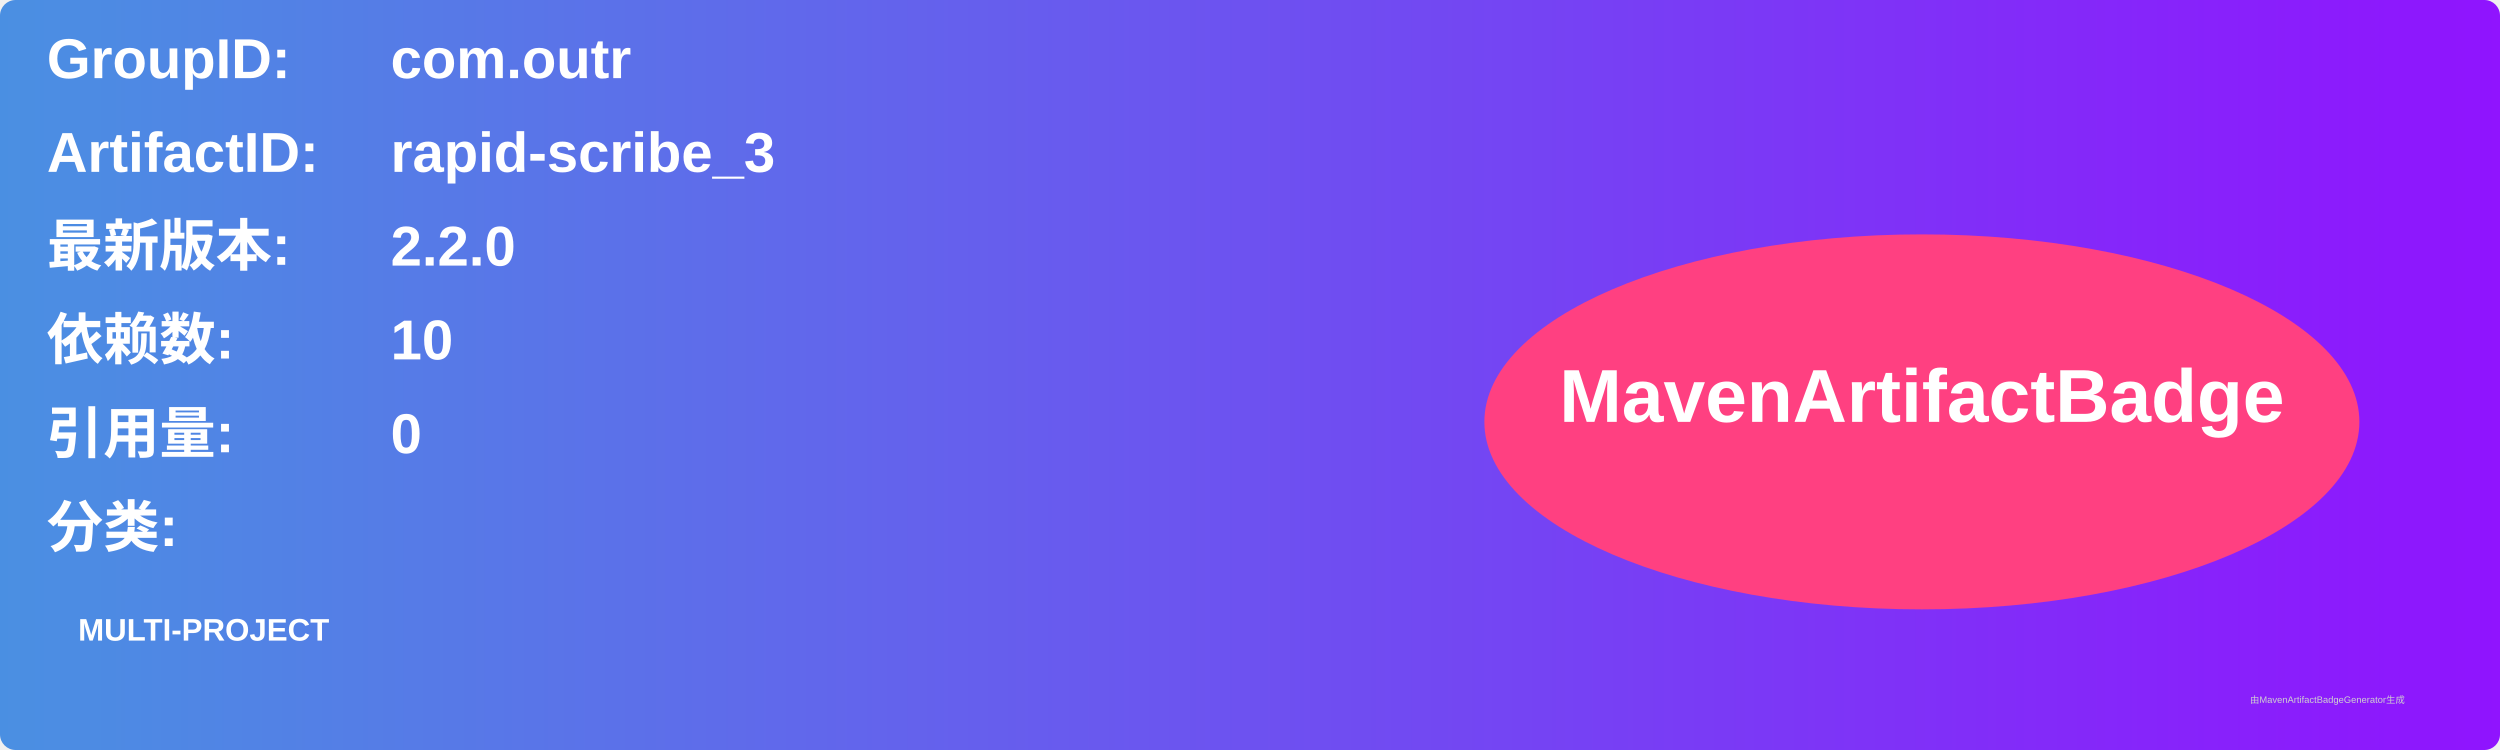
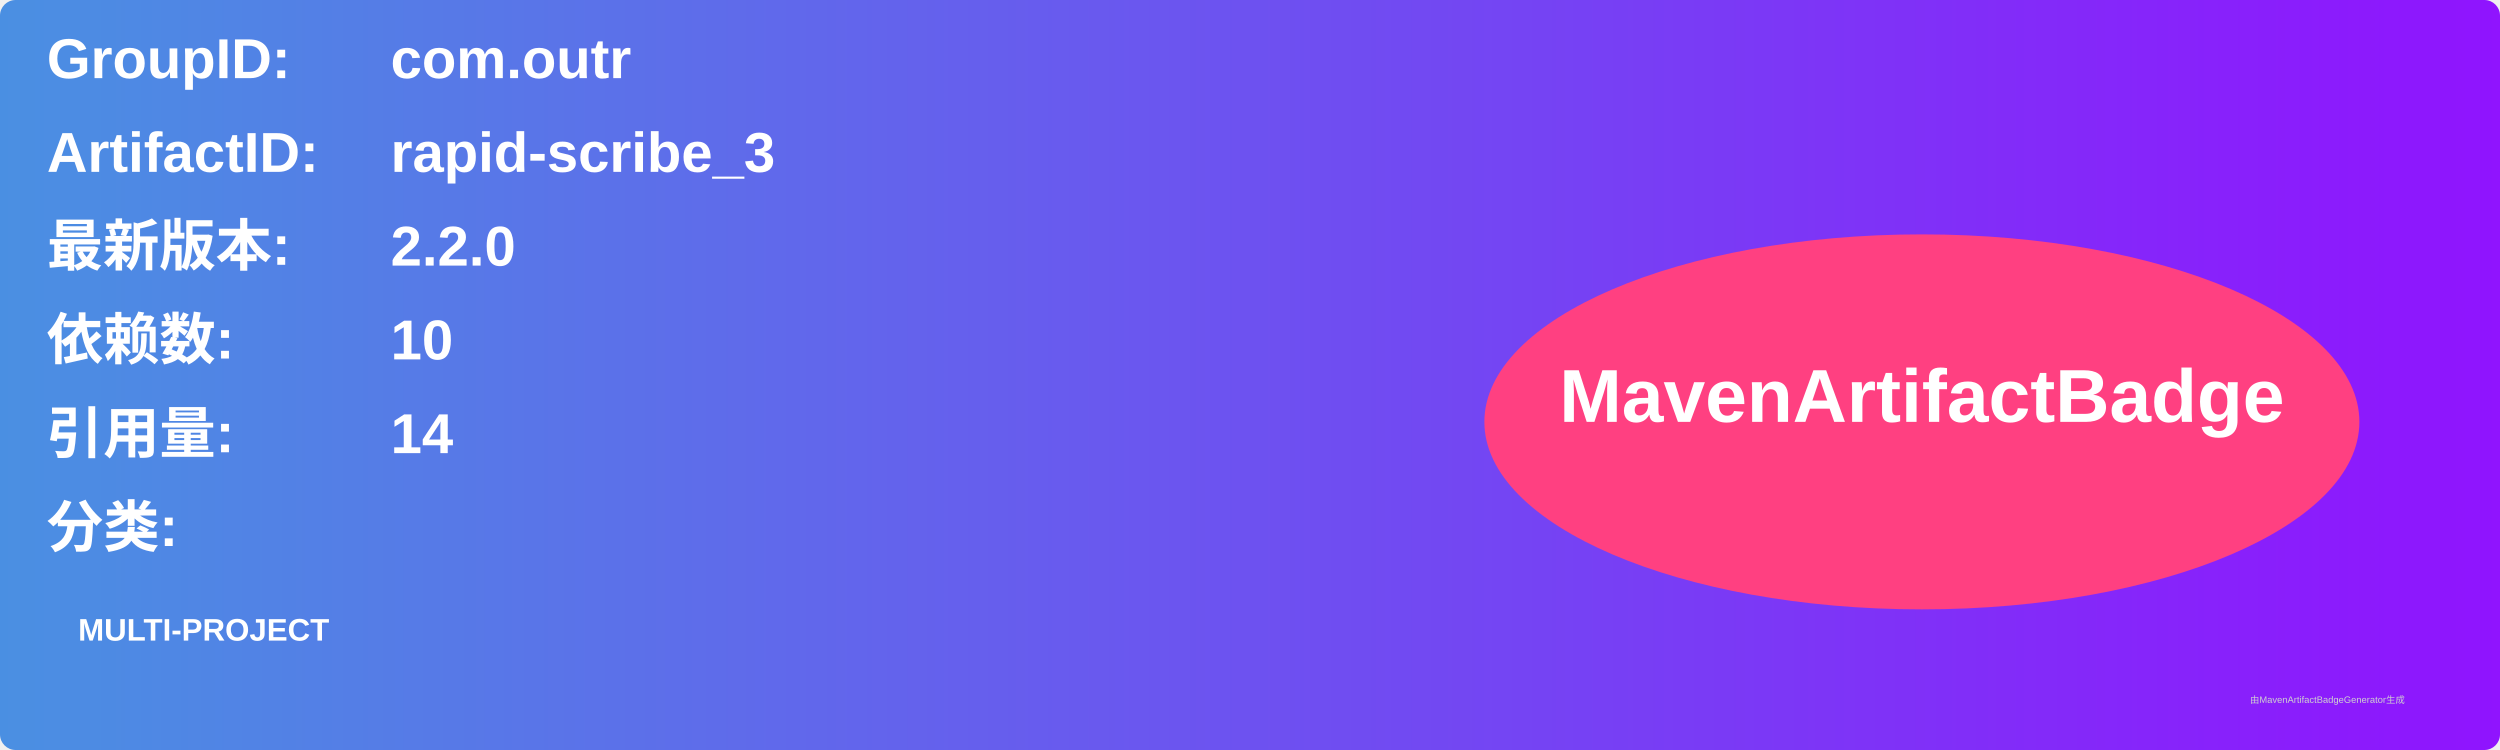
<svg xmlns="http://www.w3.org/2000/svg" width="800" height="240" viewBox="0 0 800 240">
  <linearGradient id="grad" x1="0%" y1="0%" x2="100%" y2="0%">
    <stop offset="0%" stop-color="#4a90e2" />
    <stop offset="100%" stop-color="#9013fe" />
  </linearGradient>
  <rect width="100%" height="100%" rx="5" ry="5" fill="url(#grad)" />
  <g transform="translate(15, 15)">
    <text x="0" y="10" font-family="Arial" font-size="18" fill="white" font-weight="bold" width="260">GroupID:</text>
    <text x="110" y="10" font-family="Arial" font-size="18" fill="white" font-weight="bold" width="460">com.outr</text>
    <text x="0" y="40" font-family="Arial" font-size="18" fill="white" font-weight="bold" width="260">ArtifactID:</text>
    <text x="110" y="40" font-family="Arial" font-size="18" fill="white" font-weight="bold" width="460">rapid-scribe_3</text>
    <text x="0" y="70" font-family="Arial" font-size="18" fill="white" font-weight="bold">最新版本:</text>
    <text x="110" y="70" font-family="Arial" font-size="18" fill="white" font-weight="bold">
      <tspan font-weight="bold">2.2.0</tspan>
    </text>
    <text x="0" y="100" font-family="Arial" font-size="18" fill="white" font-weight="bold">依赖数: </text>
    <text x="110" y="100" font-family="Arial" font-size="18" fill="white">
      <tspan font-weight="bold">10</tspan>
    </text>
    <text x="0" y="130" font-family="Arial" font-size="18" fill="white" font-weight="bold">引用量: </text>
    <text x="110" y="130" font-family="Arial" font-size="18" fill="white">
-       <tspan font-weight="bold">0</tspan>
+       <tspan font-weight="bold">14</tspan>
    </text>
    <text x="0" y="160" font-family="Arial" font-size="18" fill="white" font-weight="bold">分类:</text>
    <text x="10" y="190" font-family="Arial" font-size="10" fill="white">
      <tspan font-weight="bold">MULTI-PROJECT</tspan>
    </text>
    <ellipse cx="600" cy="120" rx="140" ry="60" fill="#ff4081" />
    <text x="600" y="120" text-anchor="middle" font-family="Arial" font-size="24" fill="white" font-weight="bold">MavenArtifactBadge</text>
  </g>
  <text x="720" y="225" font-family="Arial" font-size="3" fill="#d0d0d0">由MavenArtifactBadgeGenerator生成</text>
</svg>
